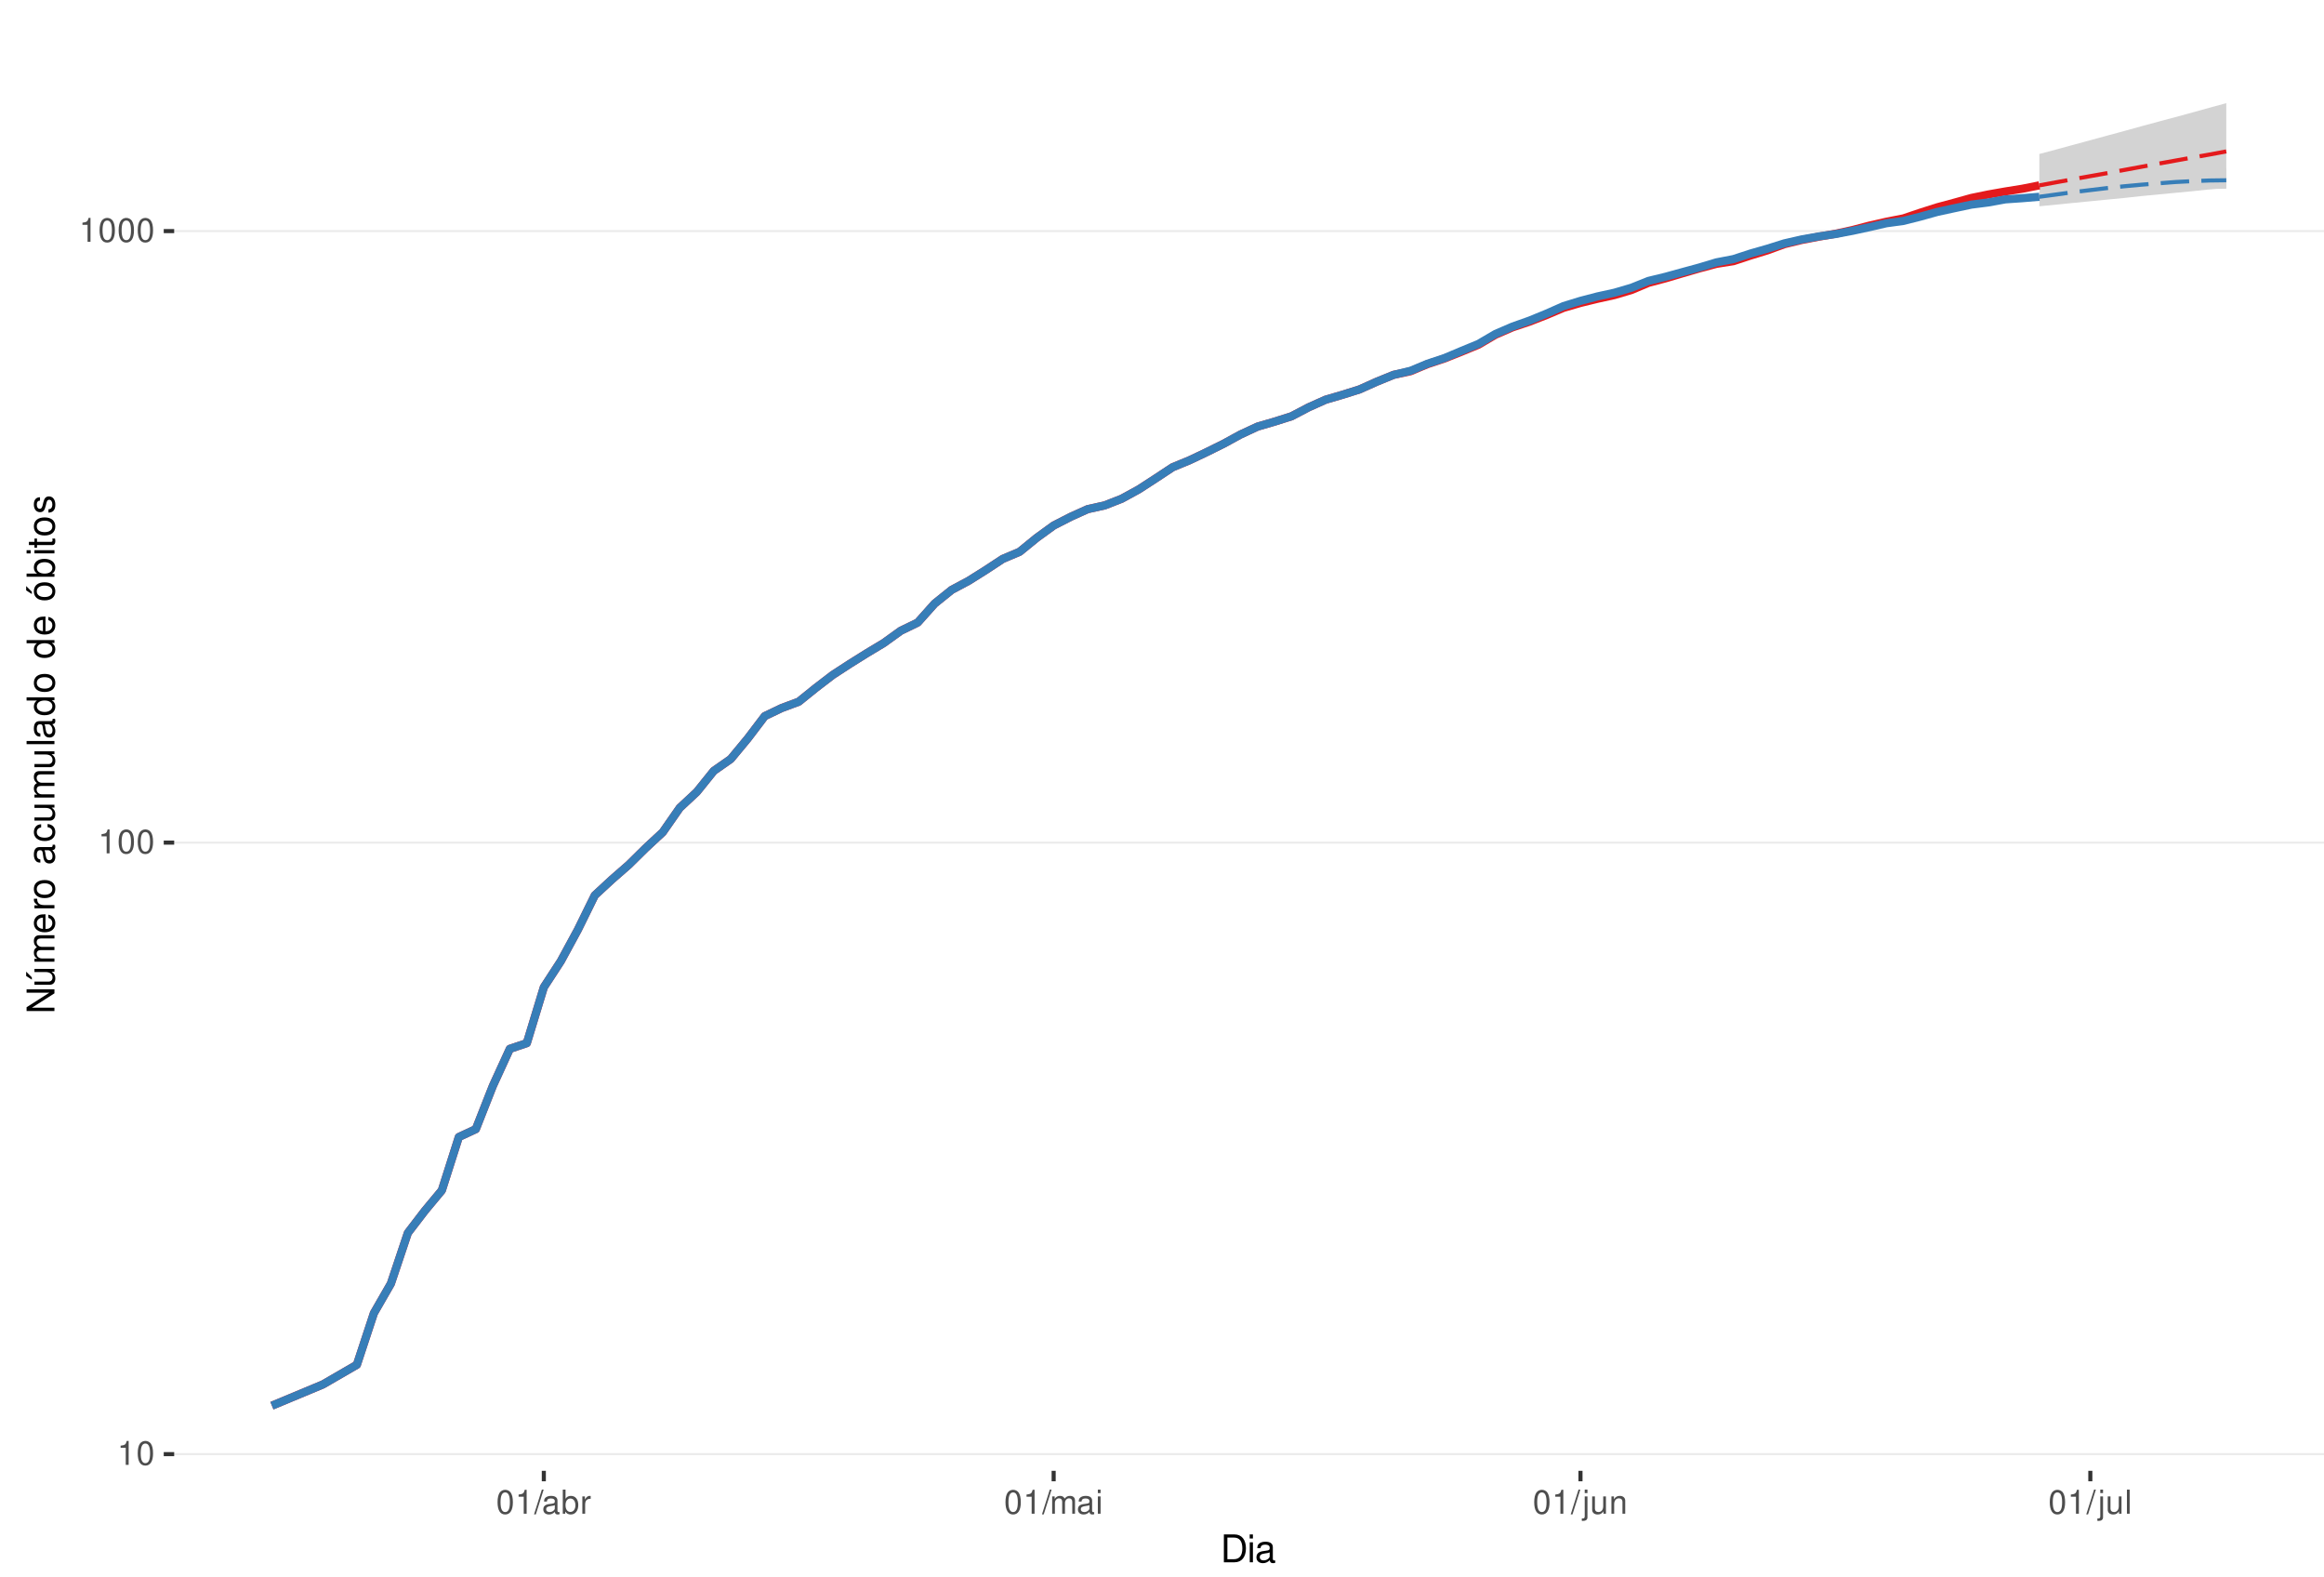
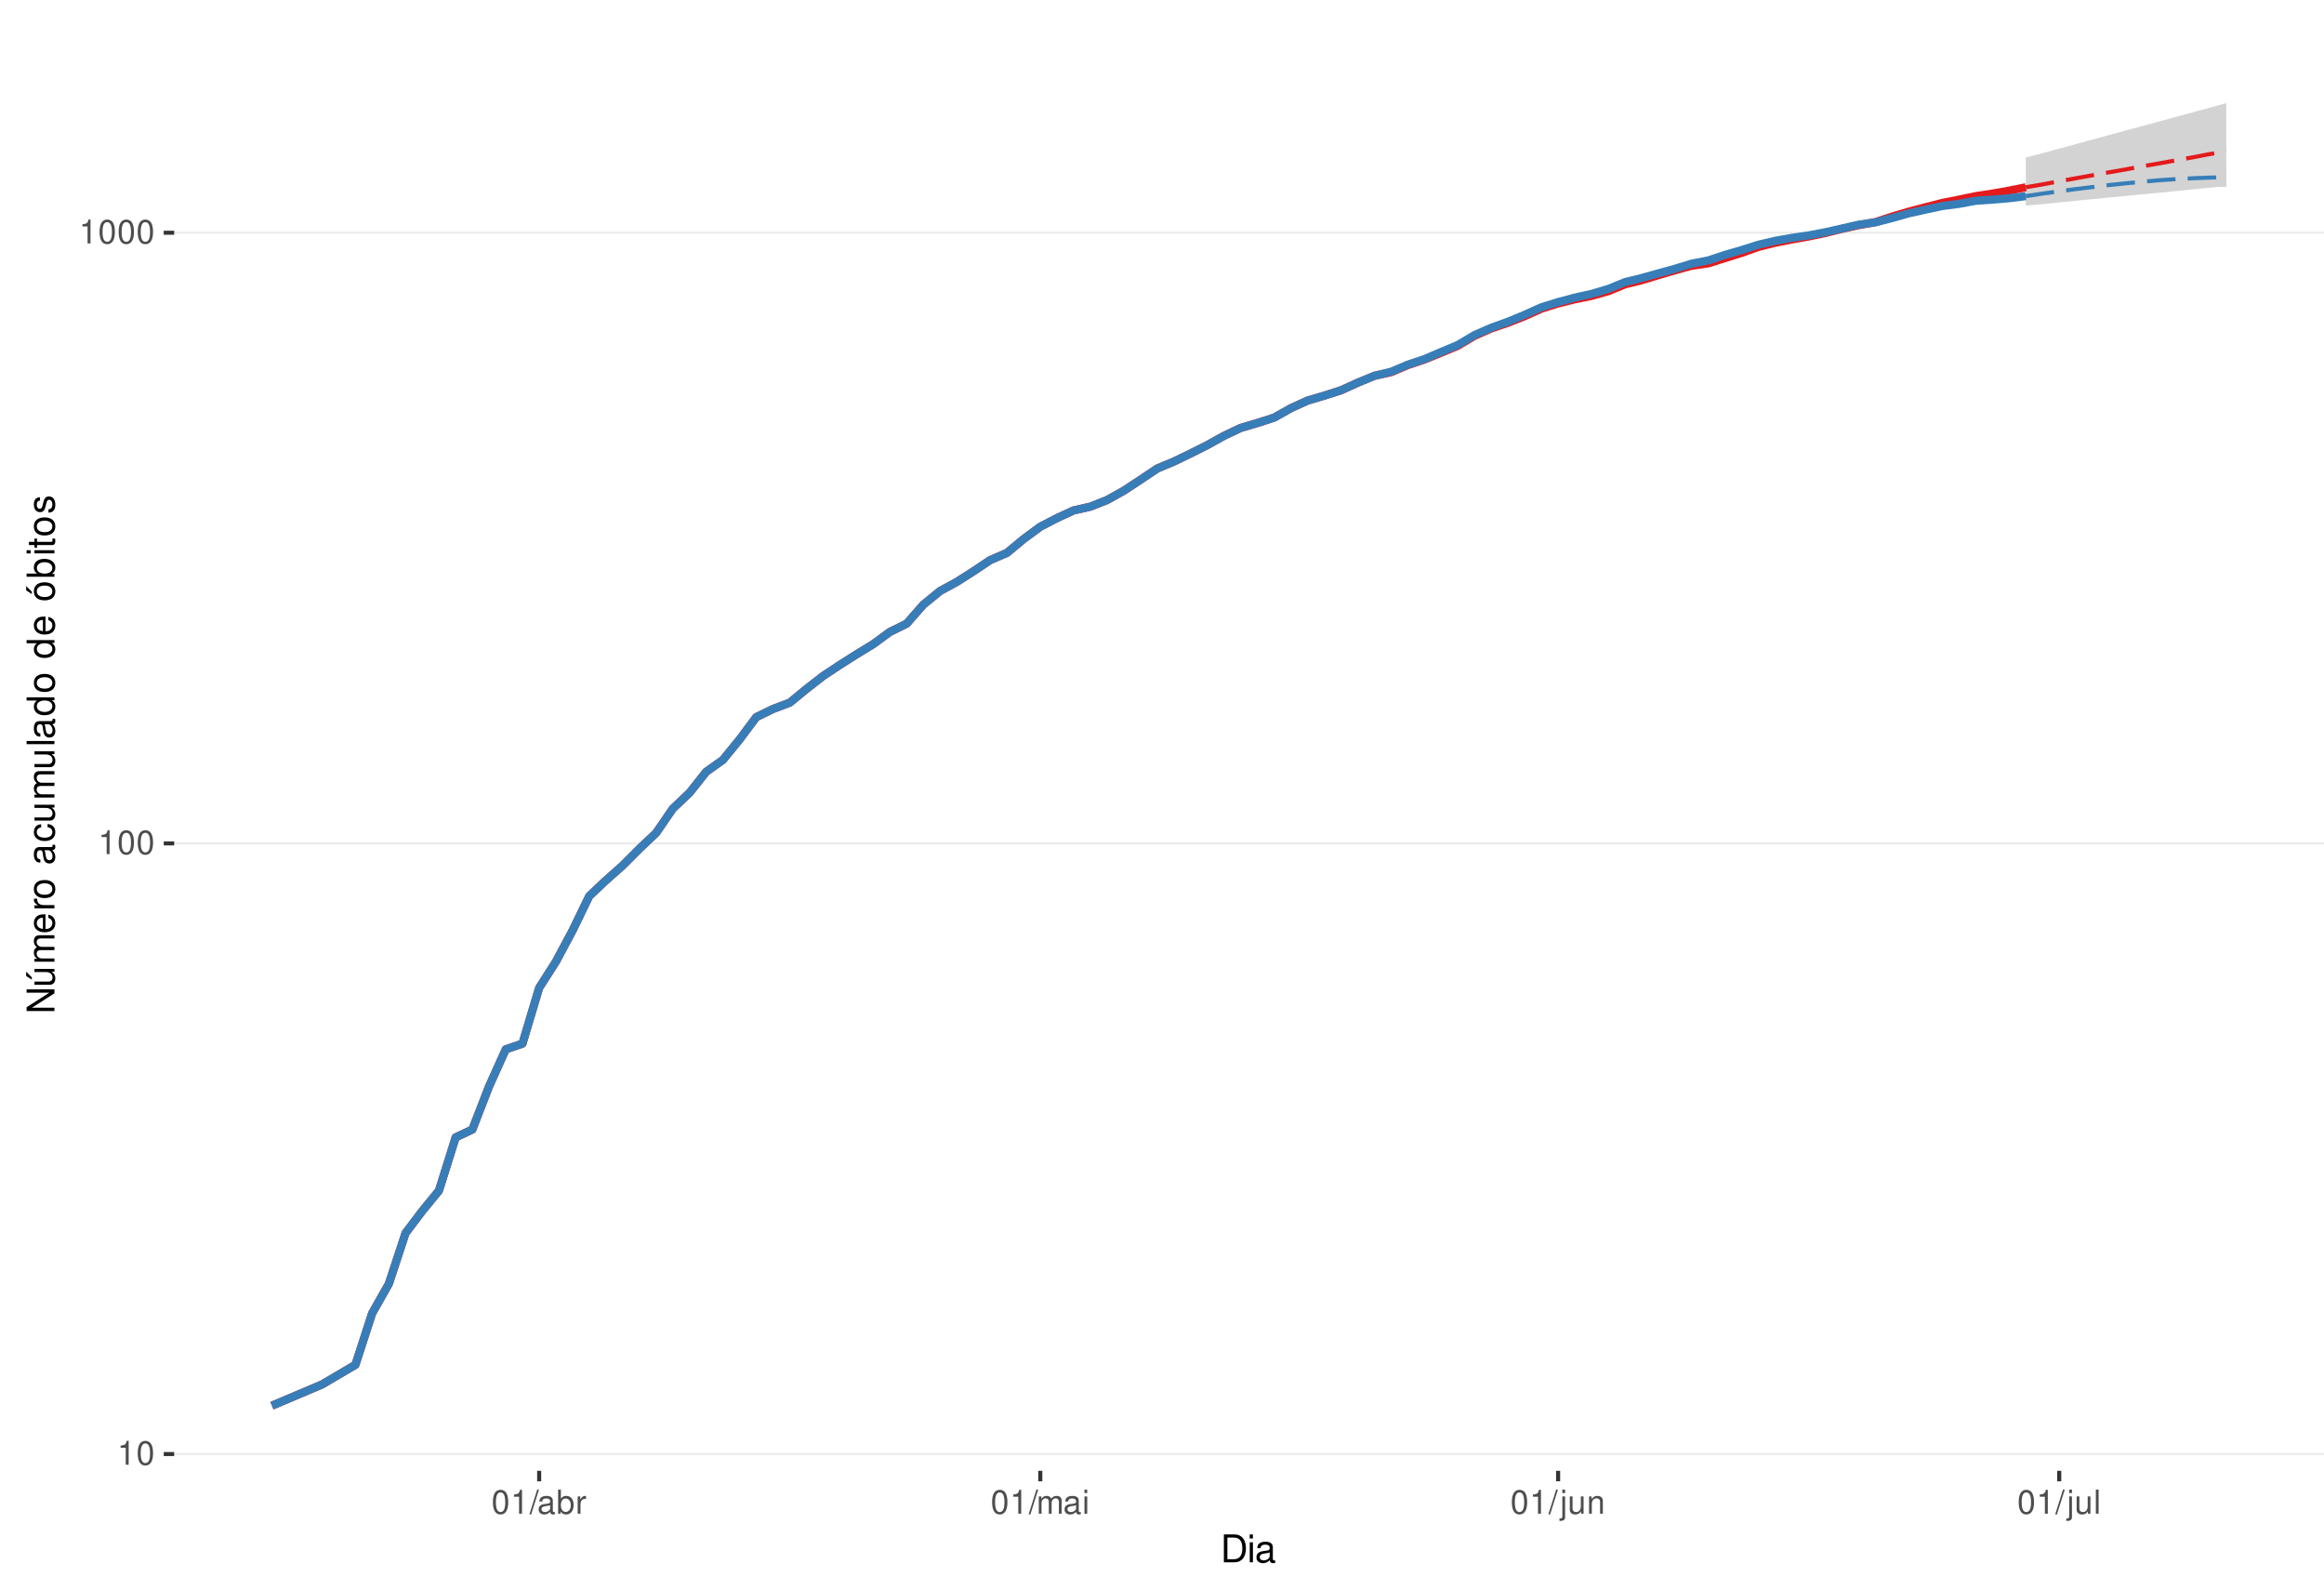
<svg xmlns="http://www.w3.org/2000/svg" xmlns:xlink="http://www.w3.org/1999/xlink" width="609pt" height="413pt" viewBox="0 0 609 413" version="1.1">
  <defs>
    <g>
      <symbol overflow="visible" id="glyph0-0">
        <path style="stroke:none;" d="" />
      </symbol>
      <symbol overflow="visible" id="glyph0-1">
        <path style="stroke:none;" d="M 2.234 -4.453 L 2.234 0 L 3 0 L 3 -6.266 L 2.5 -6.266 C 2.234 -5.297 2.062 -5.172 0.891 -5.016 L 0.891 -4.453 Z M 2.234 -4.453 " />
      </symbol>
      <symbol overflow="visible" id="glyph0-2">
        <path style="stroke:none;" d="M 2.375 -6.266 C 1.812 -6.266 1.297 -6 0.969 -5.578 C 0.578 -5.016 0.375 -4.188 0.375 -3.031 C 0.375 -0.922 1.062 0.203 2.375 0.203 C 3.672 0.203 4.391 -0.922 4.391 -2.984 C 4.391 -4.188 4.203 -5 3.797 -5.578 C 3.469 -6 2.953 -6.266 2.375 -6.266 Z M 2.375 -5.578 C 3.203 -5.578 3.609 -4.75 3.609 -3.047 C 3.609 -1.266 3.219 -0.438 2.359 -0.438 C 1.562 -0.438 1.156 -1.297 1.156 -3.016 C 1.156 -4.75 1.562 -5.578 2.375 -5.578 Z M 2.375 -5.578 " />
      </symbol>
      <symbol overflow="visible" id="glyph0-3">
        <path style="stroke:none;" d="M 1.984 -6.312 L -0.062 0.172 L 0.406 0.172 L 2.453 -6.312 Z M 1.984 -6.312 " />
      </symbol>
      <symbol overflow="visible" id="glyph0-4">
        <path style="stroke:none;" d="M 4.625 -0.422 C 4.547 -0.406 4.516 -0.406 4.469 -0.406 C 4.219 -0.406 4.078 -0.531 4.078 -0.766 L 4.078 -3.422 C 4.078 -4.234 3.5 -4.672 2.375 -4.672 C 1.719 -4.672 1.188 -4.469 0.875 -4.141 C 0.672 -3.906 0.578 -3.641 0.562 -3.188 L 1.297 -3.188 C 1.344 -3.75 1.672 -4 2.359 -4 C 3.016 -4 3.375 -3.75 3.375 -3.328 L 3.375 -3.141 C 3.359 -2.828 3.203 -2.703 2.609 -2.625 C 1.594 -2.5 1.438 -2.469 1.156 -2.359 C 0.625 -2.125 0.359 -1.734 0.359 -1.141 C 0.359 -0.312 0.938 0.203 1.859 0.203 C 2.422 0.203 2.875 0 3.391 -0.469 C 3.438 0 3.672 0.203 4.141 0.203 C 4.297 0.203 4.391 0.188 4.625 0.125 Z M 3.375 -1.422 C 3.375 -1.188 3.297 -1.031 3.078 -0.844 C 2.781 -0.578 2.438 -0.438 2.016 -0.438 C 1.453 -0.438 1.109 -0.703 1.109 -1.156 C 1.109 -1.641 1.422 -1.875 2.203 -1.984 C 2.984 -2.094 3.125 -2.125 3.375 -2.234 Z M 3.375 -1.422 " />
      </symbol>
      <symbol overflow="visible" id="glyph0-5">
        <path style="stroke:none;" d="M 0.469 -6.312 L 0.469 0 L 1.109 0 L 1.109 -0.578 C 1.469 -0.047 1.922 0.203 2.547 0.203 C 3.75 0.203 4.531 -0.781 4.531 -2.281 C 4.531 -3.75 3.797 -4.672 2.594 -4.672 C 1.969 -4.672 1.531 -4.438 1.188 -3.922 L 1.188 -6.312 Z M 2.453 -3.984 C 3.25 -3.984 3.781 -3.297 3.781 -2.203 C 3.781 -1.172 3.234 -0.469 2.453 -0.469 C 1.672 -0.469 1.188 -1.172 1.188 -2.234 C 1.188 -3.297 1.672 -3.984 2.453 -3.984 Z M 2.453 -3.984 " />
      </symbol>
      <symbol overflow="visible" id="glyph0-6">
        <path style="stroke:none;" d="M 0.594 -4.531 L 0.594 0 L 1.328 0 L 1.328 -2.359 C 1.328 -3.438 1.781 -3.938 2.781 -3.906 L 2.781 -4.641 C 2.656 -4.656 2.594 -4.672 2.5 -4.672 C 2.031 -4.672 1.672 -4.391 1.266 -3.719 L 1.266 -4.531 Z M 0.594 -4.531 " />
      </symbol>
      <symbol overflow="visible" id="glyph0-7">
        <path style="stroke:none;" d="M 0.609 -4.531 L 0.609 0 L 1.328 0 L 1.328 -2.844 C 1.328 -3.5 1.812 -4.031 2.391 -4.031 C 2.938 -4.031 3.234 -3.703 3.234 -3.125 L 3.234 0 L 3.969 0 L 3.969 -2.844 C 3.969 -3.5 4.438 -4.031 5.031 -4.031 C 5.562 -4.031 5.875 -3.703 5.875 -3.125 L 5.875 0 L 6.594 0 L 6.594 -3.406 C 6.594 -4.219 6.125 -4.672 5.281 -4.672 C 4.672 -4.672 4.312 -4.484 3.891 -3.969 C 3.625 -4.453 3.25 -4.672 2.672 -4.672 C 2.062 -4.672 1.656 -4.438 1.266 -3.891 L 1.266 -4.531 Z M 0.609 -4.531 " />
      </symbol>
      <symbol overflow="visible" id="glyph0-8">
        <path style="stroke:none;" d="M 1.297 -4.531 L 0.578 -4.531 L 0.578 0 L 1.297 0 Z M 1.297 -6.312 L 0.578 -6.312 L 0.578 -5.406 L 1.297 -5.406 Z M 1.297 -6.312 " />
      </symbol>
      <symbol overflow="visible" id="glyph0-9">
        <path style="stroke:none;" d="M 0.609 -4.531 L 0.609 0.656 C 0.609 1.109 0.469 1.25 0.016 1.25 C -0.031 1.25 -0.062 1.25 -0.156 1.25 L -0.156 1.859 C -0.062 1.875 -0.031 1.891 0.094 1.891 C 0.906 1.891 1.328 1.562 1.328 0.938 L 1.328 -4.531 Z M 1.328 -6.312 L 0.609 -6.312 L 0.609 -5.406 L 1.328 -5.406 Z M 1.328 -6.312 " />
      </symbol>
      <symbol overflow="visible" id="glyph0-10">
        <path style="stroke:none;" d="M 4.172 0 L 4.172 -4.531 L 3.453 -4.531 L 3.453 -1.969 C 3.453 -1.031 2.969 -0.438 2.219 -0.438 C 1.641 -0.438 1.281 -0.781 1.281 -1.328 L 1.281 -4.531 L 0.562 -4.531 L 0.562 -1.031 C 0.562 -0.281 1.125 0.203 2.016 0.203 C 2.672 0.203 3.094 -0.031 3.516 -0.625 L 3.516 0 Z M 4.172 0 " />
      </symbol>
      <symbol overflow="visible" id="glyph0-11">
        <path style="stroke:none;" d="M 0.609 -4.531 L 0.609 0 L 1.328 0 L 1.328 -2.5 C 1.328 -3.422 1.812 -4.031 2.562 -4.031 C 3.141 -4.031 3.5 -3.688 3.5 -3.141 L 3.5 0 L 4.219 0 L 4.219 -3.422 C 4.219 -4.188 3.656 -4.672 2.781 -4.672 C 2.109 -4.672 1.672 -4.406 1.266 -3.781 L 1.266 -4.531 Z M 0.609 -4.531 " />
      </symbol>
      <symbol overflow="visible" id="glyph0-12">
        <path style="stroke:none;" d="M 1.312 -6.312 L 0.594 -6.312 L 0.594 0 L 1.312 0 Z M 1.312 -6.312 " />
      </symbol>
      <symbol overflow="visible" id="glyph1-0">
        <path style="stroke:none;" d="" />
      </symbol>
      <symbol overflow="visible" id="glyph1-1">
        <path style="stroke:none;" d="M 0.891 0 L 3.703 0 C 5.547 0 6.672 -1.375 6.672 -3.656 C 6.672 -5.906 5.547 -7.297 3.703 -7.297 L 0.891 -7.297 Z M 1.812 -0.812 L 1.812 -6.469 L 3.547 -6.469 C 4.984 -6.469 5.734 -5.5 5.734 -3.641 C 5.734 -1.797 4.984 -0.812 3.547 -0.812 Z M 1.812 -0.812 " />
      </symbol>
      <symbol overflow="visible" id="glyph1-2">
        <path style="stroke:none;" d="M 1.5 -5.234 L 0.672 -5.234 L 0.672 0 L 1.5 0 Z M 1.5 -7.297 L 0.656 -7.297 L 0.656 -6.234 L 1.5 -6.234 Z M 1.5 -7.297 " />
      </symbol>
      <symbol overflow="visible" id="glyph1-3">
        <path style="stroke:none;" d="M 5.344 -0.484 C 5.266 -0.469 5.219 -0.469 5.172 -0.469 C 4.875 -0.469 4.719 -0.625 4.719 -0.875 L 4.719 -3.953 C 4.719 -4.891 4.047 -5.391 2.75 -5.391 C 1.984 -5.391 1.375 -5.172 1.016 -4.781 C 0.766 -4.516 0.672 -4.203 0.656 -3.688 L 1.484 -3.688 C 1.562 -4.328 1.938 -4.625 2.719 -4.625 C 3.484 -4.625 3.891 -4.344 3.891 -3.844 L 3.891 -3.625 C 3.875 -3.266 3.703 -3.125 3.016 -3.047 C 1.844 -2.891 1.656 -2.844 1.344 -2.719 C 0.734 -2.453 0.422 -2 0.422 -1.312 C 0.422 -0.375 1.078 0.234 2.141 0.234 C 2.797 0.234 3.328 0 3.922 -0.547 C 3.984 0 4.234 0.234 4.781 0.234 C 4.953 0.234 5.062 0.203 5.344 0.141 Z M 3.891 -1.656 C 3.891 -1.375 3.812 -1.203 3.562 -0.969 C 3.219 -0.656 2.812 -0.5 2.312 -0.5 C 1.672 -0.5 1.297 -0.812 1.297 -1.344 C 1.297 -1.891 1.656 -2.172 2.547 -2.297 C 3.438 -2.422 3.609 -2.453 3.891 -2.594 Z M 3.891 -1.656 " />
      </symbol>
      <symbol overflow="visible" id="glyph2-0">
        <path style="stroke:none;" d="" />
      </symbol>
      <symbol overflow="visible" id="glyph2-1">
        <path style="stroke:none;" d="M -7.297 -6.453 L -7.297 -5.578 L -1.328 -5.578 L -7.297 -1.766 L -7.297 -0.766 L 0 -0.766 L 0 -1.641 L -5.906 -1.641 L 0 -5.406 L 0 -6.453 Z M -7.297 -6.453 " />
      </symbol>
      <symbol overflow="visible" id="glyph2-2">
        <path style="stroke:none;" d="M 0 -4.812 L -5.234 -4.812 L -5.234 -3.984 L -2.266 -3.984 C -1.203 -3.984 -0.5 -3.438 -0.5 -2.562 C -0.5 -1.906 -0.906 -1.484 -1.531 -1.484 L -5.234 -1.484 L -5.234 -0.656 L -1.203 -0.656 C -0.328 -0.656 0.234 -1.297 0.234 -2.312 C 0.234 -3.094 -0.047 -3.578 -0.734 -4.062 L 0 -4.062 Z M -7.406 -2.953 L -5.922 -2 L -5.922 -2.594 L -7.406 -4.094 Z M -7.406 -2.953 " />
      </symbol>
      <symbol overflow="visible" id="glyph2-3">
        <path style="stroke:none;" d="M -5.234 -0.703 L 0 -0.703 L 0 -1.547 L -3.297 -1.547 C -4.047 -1.547 -4.656 -2.094 -4.656 -2.766 C -4.656 -3.391 -4.281 -3.734 -3.609 -3.734 L 0 -3.734 L 0 -4.578 L -3.297 -4.578 C -4.047 -4.578 -4.656 -5.125 -4.656 -5.812 C -4.656 -6.422 -4.266 -6.781 -3.609 -6.781 L 0 -6.781 L 0 -7.625 L -3.938 -7.625 C -4.875 -7.625 -5.391 -7.078 -5.391 -6.094 C -5.391 -5.406 -5.188 -4.984 -4.594 -4.484 C -5.156 -4.188 -5.391 -3.766 -5.391 -3.078 C -5.391 -2.375 -5.125 -1.906 -4.5 -1.469 L -5.234 -1.469 Z M -5.234 -0.703 " />
      </symbol>
      <symbol overflow="visible" id="glyph2-4">
        <path style="stroke:none;" d="M -2.344 -5.125 C -3.141 -5.125 -3.625 -5.062 -4.016 -4.922 C -4.875 -4.578 -5.391 -3.781 -5.391 -2.797 C -5.391 -1.344 -4.281 -0.406 -2.547 -0.406 C -0.812 -0.406 0.234 -1.297 0.234 -2.781 C 0.234 -3.984 -0.453 -4.812 -1.594 -5.016 L -1.594 -4.188 C -0.906 -3.953 -0.547 -3.484 -0.547 -2.812 C -0.547 -2.281 -0.781 -1.828 -1.219 -1.547 C -1.516 -1.344 -1.812 -1.281 -2.344 -1.266 Z M -3.016 -1.297 C -3.984 -1.359 -4.625 -1.953 -4.625 -2.797 C -4.625 -3.641 -3.953 -4.234 -3.016 -4.234 Z M -3.016 -1.297 " />
      </symbol>
      <symbol overflow="visible" id="glyph2-5">
        <path style="stroke:none;" d="M -5.234 -0.688 L 0 -0.688 L 0 -1.531 L -2.719 -1.531 C -3.984 -1.547 -4.547 -2.062 -4.516 -3.203 L -5.359 -3.203 C -5.375 -3.062 -5.391 -2.984 -5.391 -2.891 C -5.391 -2.344 -5.062 -1.938 -4.297 -1.453 L -5.234 -1.453 Z M -5.234 -0.688 " />
      </symbol>
      <symbol overflow="visible" id="glyph2-6">
        <path style="stroke:none;" d="M -5.391 -2.719 C -5.391 -1.234 -4.344 -0.359 -2.578 -0.359 C -0.812 -0.359 0.234 -1.234 0.234 -2.734 C 0.234 -4.203 -0.812 -5.094 -2.547 -5.094 C -4.359 -5.094 -5.391 -4.234 -5.391 -2.719 Z M -4.625 -2.734 C -4.625 -3.672 -3.844 -4.234 -2.547 -4.234 C -1.312 -4.234 -0.547 -3.656 -0.547 -2.734 C -0.547 -1.797 -1.312 -1.234 -2.578 -1.234 C -3.844 -1.234 -4.625 -1.797 -4.625 -2.734 Z M -4.625 -2.734 " />
      </symbol>
      <symbol overflow="visible" id="glyph2-7">
        <path style="stroke:none;" d="" />
      </symbol>
      <symbol overflow="visible" id="glyph2-8">
        <path style="stroke:none;" d="M -0.484 -5.344 C -0.469 -5.266 -0.469 -5.219 -0.469 -5.172 C -0.469 -4.875 -0.625 -4.719 -0.875 -4.719 L -3.953 -4.719 C -4.891 -4.719 -5.391 -4.047 -5.391 -2.75 C -5.391 -1.984 -5.172 -1.375 -4.781 -1.016 C -4.516 -0.766 -4.203 -0.672 -3.688 -0.656 L -3.688 -1.484 C -4.328 -1.562 -4.625 -1.938 -4.625 -2.719 C -4.625 -3.484 -4.344 -3.891 -3.844 -3.891 L -3.625 -3.891 C -3.266 -3.875 -3.125 -3.703 -3.047 -3.016 C -2.891 -1.844 -2.844 -1.656 -2.719 -1.344 C -2.453 -0.734 -2 -0.422 -1.312 -0.422 C -0.375 -0.422 0.234 -1.078 0.234 -2.141 C 0.234 -2.797 0 -3.328 -0.547 -3.922 C 0 -3.984 0.234 -4.234 0.234 -4.781 C 0.234 -4.953 0.203 -5.062 0.141 -5.344 Z M -1.656 -3.891 C -1.375 -3.891 -1.203 -3.812 -0.969 -3.562 C -0.656 -3.219 -0.5 -2.812 -0.5 -2.312 C -0.5 -1.672 -0.812 -1.297 -1.344 -1.297 C -1.891 -1.297 -2.172 -1.656 -2.297 -2.547 C -2.422 -3.438 -2.453 -3.609 -2.594 -3.891 Z M -1.656 -3.891 " />
      </symbol>
      <symbol overflow="visible" id="glyph2-9">
        <path style="stroke:none;" d="M -3.484 -4.703 C -3.984 -4.672 -4.312 -4.562 -4.609 -4.359 C -5.094 -4 -5.391 -3.375 -5.391 -2.641 C -5.391 -1.219 -4.266 -0.312 -2.531 -0.312 C -0.844 -0.312 0.234 -1.203 0.234 -2.625 C 0.234 -3.875 -0.516 -4.672 -1.797 -4.766 L -1.797 -3.938 C -0.953 -3.797 -0.547 -3.359 -0.547 -2.656 C -0.547 -1.734 -1.297 -1.188 -2.531 -1.188 C -3.844 -1.188 -4.625 -1.719 -4.625 -2.625 C -4.625 -3.328 -4.203 -3.766 -3.484 -3.875 Z M -3.484 -4.703 " />
      </symbol>
      <symbol overflow="visible" id="glyph2-10">
        <path style="stroke:none;" d="M 0 -4.812 L -5.234 -4.812 L -5.234 -3.984 L -2.266 -3.984 C -1.203 -3.984 -0.5 -3.438 -0.5 -2.562 C -0.5 -1.906 -0.906 -1.484 -1.531 -1.484 L -5.234 -1.484 L -5.234 -0.656 L -1.203 -0.656 C -0.328 -0.656 0.234 -1.297 0.234 -2.312 C 0.234 -3.094 -0.047 -3.578 -0.734 -4.062 L 0 -4.062 Z M 0 -4.812 " />
      </symbol>
      <symbol overflow="visible" id="glyph2-11">
        <path style="stroke:none;" d="M -7.297 -1.516 L -7.297 -0.688 L 0 -0.688 L 0 -1.516 Z M -7.297 -1.516 " />
      </symbol>
      <symbol overflow="visible" id="glyph2-12">
        <path style="stroke:none;" d="M -7.297 -4.953 L -7.297 -4.125 L -4.578 -4.125 C -5.109 -3.766 -5.391 -3.203 -5.391 -2.516 C -5.391 -1.156 -4.297 -0.266 -2.625 -0.266 C -0.859 -0.266 0.234 -1.125 0.234 -2.547 C 0.234 -3.266 -0.047 -3.766 -0.688 -4.203 L 0 -4.203 L 0 -4.953 Z M -4.609 -2.656 C -4.609 -3.547 -3.812 -4.125 -2.562 -4.125 C -1.344 -4.125 -0.547 -3.547 -0.547 -2.656 C -0.547 -1.734 -1.359 -1.125 -2.578 -1.125 C -3.797 -1.125 -4.609 -1.734 -4.609 -2.656 Z M -4.609 -2.656 " />
      </symbol>
      <symbol overflow="visible" id="glyph2-13">
        <path style="stroke:none;" d="M -5.391 -2.719 C -5.391 -1.234 -4.344 -0.359 -2.578 -0.359 C -0.812 -0.359 0.234 -1.234 0.234 -2.734 C 0.234 -4.203 -0.812 -5.094 -2.547 -5.094 C -4.359 -5.094 -5.391 -4.234 -5.391 -2.719 Z M -4.625 -2.734 C -4.625 -3.672 -3.844 -4.234 -2.547 -4.234 C -1.312 -4.234 -0.547 -3.656 -0.547 -2.734 C -0.547 -1.797 -1.312 -1.234 -2.578 -1.234 C -3.844 -1.234 -4.625 -1.797 -4.625 -2.734 Z M -7.406 -2.984 L -5.922 -2.016 L -5.922 -2.625 L -7.406 -4.109 Z M -7.406 -2.984 " />
      </symbol>
      <symbol overflow="visible" id="glyph2-14">
        <path style="stroke:none;" d="M -7.297 -0.547 L 0 -0.547 L 0 -1.297 L -0.672 -1.297 C -0.062 -1.688 0.234 -2.219 0.234 -2.953 C 0.234 -4.328 -0.906 -5.234 -2.641 -5.234 C -4.344 -5.234 -5.391 -4.375 -5.391 -2.984 C -5.391 -2.266 -5.125 -1.766 -4.531 -1.375 L -7.297 -1.375 Z M -4.609 -2.828 C -4.609 -3.766 -3.797 -4.359 -2.547 -4.359 C -1.359 -4.359 -0.547 -3.734 -0.547 -2.828 C -0.547 -1.938 -1.344 -1.375 -2.578 -1.375 C -3.812 -1.375 -4.609 -1.938 -4.609 -2.828 Z M -4.609 -2.828 " />
      </symbol>
      <symbol overflow="visible" id="glyph2-15">
        <path style="stroke:none;" d="M -5.234 -1.5 L -5.234 -0.672 L 0 -0.672 L 0 -1.5 Z M -7.297 -1.5 L -7.297 -0.656 L -6.234 -0.656 L -6.234 -1.5 Z M -7.297 -1.5 " />
      </symbol>
      <symbol overflow="visible" id="glyph2-16">
        <path style="stroke:none;" d="M -5.234 -2.547 L -5.234 -1.688 L -6.688 -1.688 L -6.688 -0.844 L -5.234 -0.844 L -5.234 -0.141 L -4.562 -0.141 L -4.562 -0.844 L -0.594 -0.844 C -0.062 -0.844 0.234 -1.203 0.234 -1.859 C 0.234 -2.078 0.203 -2.266 0.156 -2.547 L -0.547 -2.547 C -0.516 -2.422 -0.5 -2.312 -0.5 -2.141 C -0.5 -1.781 -0.594 -1.688 -0.969 -1.688 L -4.562 -1.688 L -4.562 -2.547 Z M -5.234 -2.547 " />
      </symbol>
      <symbol overflow="visible" id="glyph2-17">
        <path style="stroke:none;" d="M -3.781 -4.375 C -4.812 -4.375 -5.391 -3.688 -5.391 -2.484 C -5.391 -1.266 -4.766 -0.469 -3.797 -0.469 C -2.969 -0.469 -2.578 -0.891 -2.281 -2.125 L -2.094 -2.906 C -1.953 -3.484 -1.734 -3.719 -1.375 -3.719 C -0.875 -3.719 -0.547 -3.234 -0.547 -2.5 C -0.547 -2.047 -0.672 -1.672 -0.891 -1.453 C -1.047 -1.328 -1.188 -1.266 -1.562 -1.219 L -1.562 -0.344 C -0.344 -0.375 0.234 -1.062 0.234 -2.438 C 0.234 -3.75 -0.422 -4.594 -1.438 -4.594 C -2.203 -4.594 -2.641 -4.156 -2.891 -3.109 L -3.078 -2.312 C -3.234 -1.625 -3.453 -1.344 -3.828 -1.344 C -4.312 -1.344 -4.625 -1.766 -4.625 -2.453 C -4.625 -3.125 -4.328 -3.484 -3.781 -3.5 Z M -3.781 -4.375 " />
      </symbol>
    </g>
    <clipPath id="clip1">
      <path d="M 45.645 9.961 L 609 9.961 L 609 385.328 L 45.645 385.328 Z M 45.645 9.961 " />
    </clipPath>
    <clipPath id="clip2">
      <path d="M 45.645 380 L 609 380 L 609 382 L 45.645 382 Z M 45.645 380 " />
    </clipPath>
    <clipPath id="clip3">
      <path d="M 45.645 220 L 609 220 L 609 222 L 45.645 222 Z M 45.645 220 " />
    </clipPath>
    <clipPath id="clip4">
-       <path d="M 45.645 60 L 609 60 L 609 61 L 45.645 61 Z M 45.645 60 " />
+       <path d="M 45.645 60 L 609 60 L 609 62 L 45.645 62 Z M 45.645 60 " />
    </clipPath>
  </defs>
  <g id="surface318">
    <rect x="0" y="0" width="609" height="413" style="fill:rgb(100%,100%,100%);fill-opacity:1;stroke:none;" />
    <rect x="0" y="0" width="609" height="413" style="fill:rgb(100%,100%,100%);fill-opacity:1;stroke:none;" />
    <path style="fill:none;stroke-width:1.067;stroke-linecap:round;stroke-linejoin:round;stroke:rgb(100%,100%,100%);stroke-opacity:1;stroke-miterlimit:10;" d="M 0 413 L 609 413 L 609 0 L 0 0 Z M 0 413 " />
    <g clip-path="url(#clip1)" clip-rule="nonzero">
      <path style=" stroke:none;fill-rule:nonzero;fill:rgb(100%,100%,100%);fill-opacity:1;" d="M 45.645 385.328 L 609 385.328 L 609 9.961 L 45.645 9.961 Z M 45.645 385.328 " />
    </g>
    <g clip-path="url(#clip2)" clip-rule="nonzero">
-       <path style="fill:none;stroke-width:0.533;stroke-linecap:butt;stroke-linejoin:round;stroke:rgb(92.157%,92.157%,92.157%);stroke-opacity:1;stroke-miterlimit:10;" d="M 45.645 380.953 L 609 380.953 " />
+       <path style="fill:none;stroke-width:0.533;stroke-linecap:butt;stroke-linejoin:round;stroke:rgb(92.157%,92.157%,92.157%);stroke-opacity:1;stroke-miterlimit:10;" d="M 45.645 380.934 L 609 380.934 " />
    </g>
    <g clip-path="url(#clip3)" clip-rule="nonzero">
-       <path style="fill:none;stroke-width:0.533;stroke-linecap:butt;stroke-linejoin:round;stroke:rgb(92.157%,92.157%,92.157%);stroke-opacity:1;stroke-miterlimit:10;" d="M 45.645 220.75 L 609 220.75 " />
+       <path style="fill:none;stroke-width:0.533;stroke-linecap:butt;stroke-linejoin:round;stroke:rgb(92.157%,92.157%,92.157%);stroke-opacity:1;stroke-miterlimit:10;" d="M 45.645 220.953 L 609 220.953 " />
    </g>
    <g clip-path="url(#clip4)" clip-rule="nonzero">
-       <path style="fill:none;stroke-width:0.533;stroke-linecap:butt;stroke-linejoin:round;stroke:rgb(92.157%,92.157%,92.157%);stroke-opacity:1;stroke-miterlimit:10;" d="M 45.645 60.547 L 609 60.547 " />
-     </g>
-     <path style=" stroke:none;fill-rule:nonzero;fill:rgb(82.745%,82.745%,82.745%);fill-opacity:1;" d="M 534.406 40.34 L 538.859 39.152 L 543.312 37.938 L 547.766 36.738 L 552.219 35.516 L 556.672 34.312 L 561.125 33.082 L 565.578 31.875 L 570.031 30.688 L 574.484 29.473 L 578.941 28.238 L 583.395 27.023 L 583.395 49.207 L 578.941 49.625 L 574.484 50.102 L 570.031 50.52 L 561.125 51.371 L 556.672 51.859 L 552.219 52.289 L 547.766 52.723 L 543.312 53.16 L 534.406 54.043 Z M 534.406 40.34 " />
-     <path style=" stroke:none;fill-rule:nonzero;fill:rgb(82.745%,82.745%,82.745%);fill-opacity:1;" d="M 534.406 51.551 L 538.859 50.461 L 543.312 49.445 L 547.766 48.504 L 552.219 47.629 L 556.672 46.77 L 561.125 46.031 L 565.578 45.41 L 570.031 44.91 L 574.484 44.469 L 578.941 44.191 L 583.395 44.027 L 583.395 49.445 L 578.941 49.504 L 574.484 49.562 L 570.031 49.684 L 565.578 49.863 L 561.125 49.98 L 556.672 50.219 L 543.312 50.945 L 538.859 51.246 Z M 534.406 51.551 " />
-     <path style="fill:none;stroke-width:2.134;stroke-linecap:butt;stroke-linejoin:round;stroke:rgb(89.412%,10.196%,10.98%);stroke-opacity:1;stroke-miterlimit:10;" d="M 71.254 368.266 L 84.613 362.699 L 93.52 357.543 L 97.973 344.035 L 102.426 336.293 L 106.879 323.004 L 111.332 317.199 L 115.785 311.848 L 120.238 297.883 L 124.691 295.809 L 129.145 284.5 L 133.602 274.777 L 138.055 273.281 L 142.508 258.648 L 146.961 251.801 L 151.414 243.605 L 155.867 234.555 L 160.32 230.438 L 164.773 226.551 L 169.227 222.156 L 173.68 218.02 L 178.133 211.633 L 182.586 207.488 L 187.039 201.961 L 191.492 198.848 L 195.949 193.473 L 200.402 187.613 L 204.855 185.488 L 209.309 183.832 L 213.762 180.242 L 218.215 176.828 L 222.668 173.93 L 227.121 171.145 L 231.574 168.469 L 236.027 165.262 L 240.48 163.102 L 244.934 158.121 L 249.387 154.539 L 253.84 152.16 L 258.293 149.363 L 262.75 146.434 L 267.203 144.547 L 271.656 140.918 L 276.109 137.684 L 280.562 135.402 L 285.016 133.391 L 289.469 132.406 L 293.922 130.668 L 298.375 128.234 L 302.828 125.348 L 307.281 122.41 L 311.734 120.574 L 316.188 118.461 L 320.641 116.258 L 325.098 113.82 L 329.551 111.758 L 334.004 110.461 L 338.457 109.051 L 342.91 106.715 L 347.363 104.719 L 351.816 103.418 L 356.27 102.016 L 360.723 100.023 L 365.176 98.207 L 369.629 97.258 L 374.082 95.395 L 378.535 93.918 L 382.988 92.145 L 387.445 90.305 L 391.898 87.688 L 396.352 85.762 L 400.805 84.277 L 405.258 82.539 L 409.711 80.656 L 414.164 79.367 L 418.617 78.281 L 423.07 77.301 L 427.523 75.984 L 431.977 74.102 L 436.43 72.926 L 440.883 71.609 L 445.336 70.316 L 449.789 69.125 L 454.246 68.422 L 458.699 66.957 L 463.152 65.598 L 467.605 63.969 L 472.059 62.883 L 476.512 62.023 L 480.965 61.246 L 485.418 60.27 L 489.871 59.102 L 494.324 58.086 L 498.777 57.219 L 503.23 55.711 L 507.684 54.297 L 512.137 53.098 L 516.594 51.859 L 521.047 50.945 L 525.5 50.16 L 529.953 49.445 L 534.406 48.562 " />
-     <path style="fill:none;stroke-width:1.067;stroke-linecap:butt;stroke-linejoin:round;stroke:rgb(89.412%,10.196%,10.98%);stroke-opacity:1;stroke-dasharray:7.469,3.201;stroke-miterlimit:10;" d="M 534.406 48.562 L 538.859 47.746 L 543.312 46.941 L 547.766 46.145 L 552.219 45.355 L 556.672 44.523 L 561.125 43.699 L 565.578 42.883 L 570.031 42.078 L 574.484 41.281 L 578.941 40.496 L 583.395 39.668 " />
-     <path style="fill:none;stroke-width:2.134;stroke-linecap:butt;stroke-linejoin:round;stroke:rgb(21.569%,49.412%,72.157%);stroke-opacity:1;stroke-miterlimit:10;" d="M 71.254 368.266 L 84.613 362.699 L 93.52 357.543 L 97.973 344.035 L 102.426 336.293 L 106.879 323.004 L 111.332 317.199 L 115.785 311.848 L 120.238 297.883 L 124.691 295.809 L 129.145 284.5 L 133.602 274.777 L 138.055 273.281 L 142.508 258.648 L 146.961 251.801 L 151.414 243.605 L 155.867 234.555 L 160.32 230.438 L 164.773 226.551 L 169.227 222.156 L 173.68 218.02 L 178.133 211.633 L 182.586 207.488 L 187.039 201.961 L 191.492 198.848 L 195.949 193.473 L 200.402 187.613 L 204.855 185.488 L 209.309 183.832 L 213.762 180.242 L 218.215 176.828 L 222.668 173.93 L 227.121 171.145 L 231.574 168.469 L 236.027 165.262 L 240.48 163.102 L 244.934 158.121 L 249.387 154.539 L 253.84 152.16 L 258.293 149.363 L 262.75 146.434 L 267.203 144.547 L 271.656 140.918 L 276.109 137.684 L 280.562 135.402 L 285.016 133.391 L 289.469 132.406 L 293.922 130.668 L 298.375 128.234 L 302.828 125.348 L 307.281 122.41 L 311.734 120.574 L 316.188 118.461 L 320.641 116.258 L 325.098 113.82 L 329.551 111.758 L 334.004 110.461 L 338.457 109.051 L 342.91 106.715 L 347.363 104.719 L 351.816 103.418 L 356.27 102.016 L 360.723 100.023 L 365.176 98.207 L 369.629 97.141 L 374.082 95.281 L 378.535 93.805 L 382.988 91.926 L 387.445 90.09 L 391.898 87.48 L 396.352 85.562 L 400.805 83.984 L 405.258 82.156 L 409.711 80.191 L 414.164 78.82 L 418.617 77.656 L 423.07 76.684 L 427.523 75.379 L 431.977 73.594 L 436.43 72.512 L 440.883 71.285 L 445.336 70.074 L 449.789 68.734 L 454.246 67.879 L 458.699 66.422 L 463.152 65.148 L 467.605 63.75 L 472.059 62.738 L 476.512 61.953 L 480.965 61.316 L 485.418 60.477 L 489.871 59.512 L 494.324 58.488 L 498.777 57.883 L 503.23 56.754 L 507.684 55.516 L 512.137 54.551 L 516.594 53.602 L 521.047 53.035 L 525.5 52.227 L 529.953 51.922 L 534.406 51.551 " />
-     <path style="fill:none;stroke-width:1.067;stroke-linecap:butt;stroke-linejoin:round;stroke:rgb(21.569%,49.412%,72.157%);stroke-opacity:1;stroke-dasharray:7.469,3.201;stroke-miterlimit:10;" d="M 534.406 51.551 L 543.312 50.34 L 547.766 49.801 L 552.219 49.266 L 556.672 48.797 L 561.125 48.387 L 565.578 48.035 L 570.031 47.688 L 574.484 47.457 L 578.941 47.285 L 583.395 47.227 " />
-     <g style="fill:rgb(30.196%,30.196%,30.196%);fill-opacity:1;">
-       <use xlink:href="#glyph0-1" x="30.715" y="383.759" />
-       <use xlink:href="#glyph0-2" x="35.715" y="383.759" />
-     </g>
-     <g style="fill:rgb(30.196%,30.196%,30.196%);fill-opacity:1;">
-       <use xlink:href="#glyph0-1" x="25.715" y="223.556" />
-       <use xlink:href="#glyph0-2" x="30.715" y="223.556" />
-       <use xlink:href="#glyph0-2" x="35.715" y="223.556" />
-     </g>
-     <g style="fill:rgb(30.196%,30.196%,30.196%);fill-opacity:1;">
-       <use xlink:href="#glyph0-1" x="20.715" y="63.353" />
-       <use xlink:href="#glyph0-2" x="25.715" y="63.353" />
-       <use xlink:href="#glyph0-2" x="30.715" y="63.353" />
-       <use xlink:href="#glyph0-2" x="35.715" y="63.353" />
-     </g>
-     <path style="fill:none;stroke-width:1.067;stroke-linecap:butt;stroke-linejoin:round;stroke:rgb(20%,20%,20%);stroke-opacity:1;stroke-miterlimit:10;" d="M 42.906 380.953 L 45.645 380.953 " />
-     <path style="fill:none;stroke-width:1.067;stroke-linecap:butt;stroke-linejoin:round;stroke:rgb(20%,20%,20%);stroke-opacity:1;stroke-miterlimit:10;" d="M 42.906 220.75 L 45.645 220.75 " />
-     <path style="fill:none;stroke-width:1.067;stroke-linecap:butt;stroke-linejoin:round;stroke:rgb(20%,20%,20%);stroke-opacity:1;stroke-miterlimit:10;" d="M 42.906 60.547 L 45.645 60.547 " />
-     <path style="fill:none;stroke-width:1.067;stroke-linecap:butt;stroke-linejoin:round;stroke:rgb(20%,20%,20%);stroke-opacity:1;stroke-miterlimit:10;" d="M 142.508 388.07 L 142.508 385.328 " />
-     <path style="fill:none;stroke-width:1.067;stroke-linecap:butt;stroke-linejoin:round;stroke:rgb(20%,20%,20%);stroke-opacity:1;stroke-miterlimit:10;" d="M 276.109 388.07 L 276.109 385.328 " />
-     <path style="fill:none;stroke-width:1.067;stroke-linecap:butt;stroke-linejoin:round;stroke:rgb(20%,20%,20%);stroke-opacity:1;stroke-miterlimit:10;" d="M 414.164 388.07 L 414.164 385.328 " />
-     <path style="fill:none;stroke-width:1.067;stroke-linecap:butt;stroke-linejoin:round;stroke:rgb(20%,20%,20%);stroke-opacity:1;stroke-miterlimit:10;" d="M 547.766 388.07 L 547.766 385.328 " />
-     <g style="fill:rgb(30.196%,30.196%,30.196%);fill-opacity:1;">
-       <use xlink:href="#glyph0-2" x="130.008" y="396.567" />
-       <use xlink:href="#glyph0-1" x="135.008" y="396.567" />
-       <use xlink:href="#glyph0-3" x="140.008" y="396.567" />
-       <use xlink:href="#glyph0-4" x="142.008" y="396.567" />
-       <use xlink:href="#glyph0-5" x="147.008" y="396.567" />
-       <use xlink:href="#glyph0-6" x="152.008" y="396.567" />
-     </g>
-     <g style="fill:rgb(30.196%,30.196%,30.196%);fill-opacity:1;">
-       <use xlink:href="#glyph0-2" x="263.109" y="396.567" />
-       <use xlink:href="#glyph0-1" x="268.109" y="396.567" />
-       <use xlink:href="#glyph0-3" x="273.109" y="396.567" />
-       <use xlink:href="#glyph0-7" x="275.109" y="396.567" />
-       <use xlink:href="#glyph0-4" x="282.109" y="396.567" />
-       <use xlink:href="#glyph0-8" x="287.109" y="396.567" />
-     </g>
-     <g style="fill:rgb(30.196%,30.196%,30.196%);fill-opacity:1;">
-       <use xlink:href="#glyph0-2" x="401.664" y="396.567" />
-       <use xlink:href="#glyph0-1" x="406.664" y="396.567" />
-       <use xlink:href="#glyph0-3" x="411.664" y="396.567" />
-       <use xlink:href="#glyph0-9" x="414.664" y="396.567" />
-       <use xlink:href="#glyph0-10" x="416.664" y="396.567" />
-       <use xlink:href="#glyph0-11" x="421.664" y="396.567" />
-     </g>
-     <g style="fill:rgb(30.196%,30.196%,30.196%);fill-opacity:1;">
-       <use xlink:href="#glyph0-2" x="536.766" y="396.567" />
-       <use xlink:href="#glyph0-1" x="541.766" y="396.567" />
-       <use xlink:href="#glyph0-3" x="546.766" y="396.567" />
-       <use xlink:href="#glyph0-9" x="549.766" y="396.567" />
-       <use xlink:href="#glyph0-10" x="551.766" y="396.567" />
-       <use xlink:href="#glyph0-12" x="556.766" y="396.567" />
+       <path style="fill:none;stroke-width:0.533;stroke-linecap:butt;stroke-linejoin:round;stroke:rgb(92.157%,92.157%,92.157%);stroke-opacity:1;stroke-miterlimit:10;" d="M 45.645 60.973 L 609 60.973 " />
+     </g>
+     <path style=" stroke:none;fill-rule:nonzero;fill:rgb(82.745%,82.745%,82.745%);fill-opacity:1;" d="M 530.867 41.262 L 535.242 40.121 L 539.621 38.945 L 543.996 37.742 L 548.375 36.559 L 552.754 35.348 L 557.129 34.156 L 561.508 32.984 L 565.883 31.789 L 570.262 30.609 L 574.637 29.41 L 579.016 28.23 L 583.395 27.023 L 583.395 48.77 L 579.016 49.176 L 574.637 49.59 L 570.262 50.062 L 565.883 50.48 L 561.508 50.898 L 557.129 51.32 L 552.754 51.746 L 548.375 52.172 L 543.996 52.602 L 539.621 53.035 L 535.242 53.469 L 530.867 53.844 Z M 530.867 41.262 " />
+     <path style=" stroke:none;fill-rule:nonzero;fill:rgb(82.745%,82.745%,82.745%);fill-opacity:1;" d="M 530.867 51.383 L 535.242 50.242 L 539.621 49.176 L 543.996 48.188 L 548.375 47.27 L 552.754 46.363 L 557.129 45.523 L 561.508 44.805 L 565.883 44.199 L 570.262 43.656 L 574.637 43.277 L 579.016 42.957 L 583.395 42.848 L 583.395 48.941 L 574.637 49.059 L 570.262 49.234 L 565.883 49.352 L 561.508 49.531 L 557.129 49.766 L 552.754 50.004 L 543.996 50.48 L 539.621 50.777 L 535.242 51.078 Z M 530.867 51.383 " />
+     <path style="fill:none;stroke-width:2.134;stroke-linecap:butt;stroke-linejoin:round;stroke:rgb(89.412%,10.196%,10.98%);stroke-opacity:1;stroke-miterlimit:10;" d="M 71.254 368.266 L 84.383 362.707 L 93.137 357.555 L 97.516 344.066 L 101.895 336.34 L 106.27 323.062 L 110.648 317.27 L 115.023 311.926 L 119.402 297.98 L 123.781 295.906 L 128.156 284.617 L 132.535 274.906 L 136.91 273.41 L 141.289 258.801 L 145.664 251.961 L 150.043 243.777 L 154.422 234.742 L 158.797 230.629 L 163.176 226.746 L 167.551 222.355 L 171.93 218.227 L 176.309 211.848 L 180.684 207.707 L 185.062 202.191 L 189.438 199.078 L 193.816 193.715 L 198.191 187.863 L 202.57 185.738 L 206.949 184.086 L 211.324 180.5 L 215.703 177.094 L 220.078 174.195 L 224.457 171.418 L 228.832 168.746 L 233.211 165.543 L 237.59 163.387 L 241.965 158.41 L 246.344 154.832 L 250.719 152.457 L 255.098 149.664 L 259.477 146.738 L 263.852 144.855 L 268.23 141.23 L 272.605 138 L 276.984 135.723 L 281.359 133.715 L 285.738 132.73 L 290.117 130.996 L 294.492 128.562 L 298.871 125.684 L 303.246 122.75 L 307.625 120.914 L 312.004 118.805 L 316.379 116.605 L 320.758 114.172 L 325.133 112.109 L 329.512 110.816 L 333.887 109.41 L 338.266 106.941 L 342.645 104.949 L 347.02 103.656 L 351.398 102.258 L 355.773 100.27 L 360.152 98.461 L 364.531 97.512 L 368.906 95.656 L 373.285 94.184 L 377.66 92.414 L 382.039 90.582 L 386.414 87.973 L 390.793 86.051 L 395.172 84.57 L 399.547 82.836 L 403.926 80.867 L 408.301 79.492 L 412.68 78.414 L 417.055 77.523 L 421.434 76.301 L 425.812 74.504 L 430.188 73.418 L 434.566 72.098 L 438.941 70.805 L 443.32 69.617 L 447.699 68.988 L 452.074 67.602 L 456.453 66.238 L 460.828 64.68 L 465.207 63.59 L 469.582 62.73 L 473.961 61.949 L 478.34 61.039 L 482.715 59.938 L 487.094 58.984 L 491.469 58.18 L 495.848 56.727 L 500.227 55.43 L 504.602 54.285 L 508.98 53.16 L 513.355 52.297 L 517.734 51.383 L 522.109 50.719 L 526.488 49.945 L 530.867 49.059 " />
+     <path style="fill:none;stroke-width:1.067;stroke-linecap:butt;stroke-linejoin:round;stroke:rgb(89.412%,10.196%,10.98%);stroke-opacity:1;stroke-dasharray:7.469,3.201;stroke-miterlimit:10;" d="M 530.867 49.059 L 535.242 48.305 L 539.621 47.496 L 543.996 46.699 L 548.375 45.914 L 552.754 45.133 L 557.129 44.363 L 561.508 43.547 L 565.883 42.797 L 570.262 41.996 L 574.637 41.211 L 579.016 40.379 L 583.395 39.605 " />
+     <path style="fill:none;stroke-width:2.134;stroke-linecap:butt;stroke-linejoin:round;stroke:rgb(21.569%,49.412%,72.157%);stroke-opacity:1;stroke-miterlimit:10;" d="M 71.254 368.266 L 84.383 362.707 L 93.137 357.555 L 97.516 344.066 L 101.895 336.34 L 106.27 323.062 L 110.648 317.27 L 115.023 311.926 L 119.402 297.98 L 123.781 295.906 L 128.156 284.617 L 132.535 274.906 L 136.91 273.41 L 141.289 258.801 L 145.664 251.961 L 150.043 243.777 L 154.422 234.742 L 158.797 230.629 L 163.176 226.746 L 167.551 222.355 L 171.93 218.227 L 176.309 211.848 L 180.684 207.707 L 185.062 202.191 L 189.438 199.078 L 193.816 193.715 L 198.191 187.863 L 202.57 185.738 L 206.949 184.086 L 211.324 180.5 L 215.703 177.094 L 220.078 174.195 L 224.457 171.418 L 228.832 168.746 L 233.211 165.543 L 237.59 163.387 L 241.965 158.41 L 246.344 154.832 L 250.719 152.457 L 255.098 149.664 L 259.477 146.738 L 263.852 144.855 L 268.23 141.23 L 272.605 138 L 276.984 135.723 L 281.359 133.715 L 285.738 132.73 L 290.117 130.996 L 294.492 128.562 L 298.871 125.684 L 303.246 122.75 L 307.625 120.914 L 312.004 118.805 L 316.379 116.605 L 320.758 114.172 L 325.133 112.109 L 329.512 110.816 L 333.887 109.41 L 338.266 106.941 L 342.645 104.949 L 347.02 103.656 L 351.398 102.258 L 355.773 100.27 L 360.152 98.461 L 364.531 97.395 L 368.906 95.543 L 373.285 94.074 L 377.66 92.195 L 382.039 90.367 L 386.414 87.766 L 390.793 85.852 L 395.172 84.277 L 399.547 82.457 L 403.926 80.496 L 408.301 79.129 L 412.68 77.969 L 417.055 76.996 L 421.434 75.699 L 425.812 73.918 L 430.188 72.836 L 434.566 71.613 L 438.941 70.406 L 443.32 69.066 L 447.699 68.215 L 452.074 66.766 L 456.453 65.492 L 460.828 64.098 L 465.207 63.086 L 469.582 62.305 L 473.961 61.668 L 478.34 60.832 L 482.715 59.867 L 487.094 58.852 L 491.469 58.246 L 495.848 57.121 L 500.227 55.883 L 504.602 54.918 L 508.98 53.973 L 513.355 53.406 L 517.734 52.602 L 522.109 52.297 L 526.488 51.93 L 530.867 51.383 " />
+     <path style="fill:none;stroke-width:1.067;stroke-linecap:butt;stroke-linejoin:round;stroke:rgb(21.569%,49.412%,72.157%);stroke-opacity:1;stroke-dasharray:7.469,3.201;stroke-miterlimit:10;" d="M 530.867 51.383 L 535.242 50.719 L 539.621 50.121 L 543.996 49.531 L 548.375 49 L 552.754 48.477 L 557.129 48.016 L 561.508 47.613 L 565.883 47.211 L 570.262 46.926 L 574.637 46.699 L 579.016 46.531 L 583.395 46.418 " />
+     <g style="fill:rgb(30.196%,30.196%,30.196%);fill-opacity:1;">
+       <use xlink:href="#glyph0-1" x="30.715" y="383.739" />
+       <use xlink:href="#glyph0-2" x="35.715" y="383.739" />
+     </g>
+     <g style="fill:rgb(30.196%,30.196%,30.196%);fill-opacity:1;">
+       <use xlink:href="#glyph0-1" x="25.715" y="223.759" />
+       <use xlink:href="#glyph0-2" x="30.715" y="223.759" />
+       <use xlink:href="#glyph0-2" x="35.715" y="223.759" />
+     </g>
+     <g style="fill:rgb(30.196%,30.196%,30.196%);fill-opacity:1;">
+       <use xlink:href="#glyph0-1" x="20.715" y="63.778" />
+       <use xlink:href="#glyph0-2" x="25.715" y="63.778" />
+       <use xlink:href="#glyph0-2" x="30.715" y="63.778" />
+       <use xlink:href="#glyph0-2" x="35.715" y="63.778" />
+     </g>
+     <path style="fill:none;stroke-width:1.067;stroke-linecap:butt;stroke-linejoin:round;stroke:rgb(20%,20%,20%);stroke-opacity:1;stroke-miterlimit:10;" d="M 42.906 380.934 L 45.645 380.934 " />
+     <path style="fill:none;stroke-width:1.067;stroke-linecap:butt;stroke-linejoin:round;stroke:rgb(20%,20%,20%);stroke-opacity:1;stroke-miterlimit:10;" d="M 42.906 220.953 L 45.645 220.953 " />
+     <path style="fill:none;stroke-width:1.067;stroke-linecap:butt;stroke-linejoin:round;stroke:rgb(20%,20%,20%);stroke-opacity:1;stroke-miterlimit:10;" d="M 42.906 60.973 L 45.645 60.973 " />
+     <path style="fill:none;stroke-width:1.067;stroke-linecap:butt;stroke-linejoin:round;stroke:rgb(20%,20%,20%);stroke-opacity:1;stroke-miterlimit:10;" d="M 141.289 388.07 L 141.289 385.328 " />
+     <path style="fill:none;stroke-width:1.067;stroke-linecap:butt;stroke-linejoin:round;stroke:rgb(20%,20%,20%);stroke-opacity:1;stroke-miterlimit:10;" d="M 272.605 388.07 L 272.605 385.328 " />
+     <path style="fill:none;stroke-width:1.067;stroke-linecap:butt;stroke-linejoin:round;stroke:rgb(20%,20%,20%);stroke-opacity:1;stroke-miterlimit:10;" d="M 408.301 388.07 L 408.301 385.328 " />
+     <path style="fill:none;stroke-width:1.067;stroke-linecap:butt;stroke-linejoin:round;stroke:rgb(20%,20%,20%);stroke-opacity:1;stroke-miterlimit:10;" d="M 539.621 388.07 L 539.621 385.328 " />
+     <g style="fill:rgb(30.196%,30.196%,30.196%);fill-opacity:1;">
+       <use xlink:href="#glyph0-2" x="128.789" y="396.567" />
+       <use xlink:href="#glyph0-1" x="133.789" y="396.567" />
+       <use xlink:href="#glyph0-3" x="138.789" y="396.567" />
+       <use xlink:href="#glyph0-4" x="140.789" y="396.567" />
+       <use xlink:href="#glyph0-5" x="145.789" y="396.567" />
+       <use xlink:href="#glyph0-6" x="150.789" y="396.567" />
+     </g>
+     <g style="fill:rgb(30.196%,30.196%,30.196%);fill-opacity:1;">
+       <use xlink:href="#glyph0-2" x="259.605" y="396.567" />
+       <use xlink:href="#glyph0-1" x="264.605" y="396.567" />
+       <use xlink:href="#glyph0-3" x="269.605" y="396.567" />
+       <use xlink:href="#glyph0-7" x="271.605" y="396.567" />
+       <use xlink:href="#glyph0-4" x="278.605" y="396.567" />
+       <use xlink:href="#glyph0-8" x="283.605" y="396.567" />
+     </g>
+     <g style="fill:rgb(30.196%,30.196%,30.196%);fill-opacity:1;">
+       <use xlink:href="#glyph0-2" x="395.801" y="396.567" />
+       <use xlink:href="#glyph0-1" x="400.801" y="396.567" />
+       <use xlink:href="#glyph0-3" x="405.801" y="396.567" />
+       <use xlink:href="#glyph0-9" x="408.801" y="396.567" />
+       <use xlink:href="#glyph0-10" x="410.801" y="396.567" />
+       <use xlink:href="#glyph0-11" x="415.801" y="396.567" />
+     </g>
+     <g style="fill:rgb(30.196%,30.196%,30.196%);fill-opacity:1;">
+       <use xlink:href="#glyph0-2" x="528.621" y="396.567" />
+       <use xlink:href="#glyph0-1" x="533.621" y="396.567" />
+       <use xlink:href="#glyph0-3" x="538.621" y="396.567" />
+       <use xlink:href="#glyph0-9" x="541.621" y="396.567" />
+       <use xlink:href="#glyph0-10" x="543.621" y="396.567" />
+       <use xlink:href="#glyph0-12" x="548.621" y="396.567" />
    </g>
    <g style="fill:rgb(0%,0%,0%);fill-opacity:1;">
      <use xlink:href="#glyph1-1" x="319.824" y="409.29" />
      <use xlink:href="#glyph1-2" x="326.824" y="409.29" />
      <use xlink:href="#glyph1-3" x="328.824" y="409.29" />
    </g>
    <g style="fill:rgb(0%,0%,0%);fill-opacity:1;">
      <use xlink:href="#glyph2-1" x="14.263" y="265.645" />
      <use xlink:href="#glyph2-2" x="14.263" y="258.645" />
      <use xlink:href="#glyph2-3" x="14.263" y="252.645" />
      <use xlink:href="#glyph2-4" x="14.263" y="244.645" />
      <use xlink:href="#glyph2-5" x="14.263" y="238.645" />
      <use xlink:href="#glyph2-6" x="14.263" y="235.645" />
      <use xlink:href="#glyph2-7" x="14.263" y="229.645" />
      <use xlink:href="#glyph2-8" x="14.263" y="226.645" />
      <use xlink:href="#glyph2-9" x="14.263" y="220.645" />
      <use xlink:href="#glyph2-10" x="14.263" y="215.645" />
      <use xlink:href="#glyph2-3" x="14.263" y="209.645" />
      <use xlink:href="#glyph2-10" x="14.263" y="201.645" />
      <use xlink:href="#glyph2-11" x="14.263" y="195.645" />
      <use xlink:href="#glyph2-8" x="14.263" y="193.645" />
      <use xlink:href="#glyph2-12" x="14.263" y="187.645" />
      <use xlink:href="#glyph2-6" x="14.263" y="181.645" />
      <use xlink:href="#glyph2-7" x="14.263" y="175.645" />
      <use xlink:href="#glyph2-12" x="14.263" y="172.645" />
      <use xlink:href="#glyph2-4" x="14.263" y="166.645" />
      <use xlink:href="#glyph2-7" x="14.263" y="160.645" />
      <use xlink:href="#glyph2-13" x="14.263" y="157.645" />
      <use xlink:href="#glyph2-14" x="14.263" y="151.645" />
      <use xlink:href="#glyph2-15" x="14.263" y="145.645" />
      <use xlink:href="#glyph2-16" x="14.263" y="143.645" />
      <use xlink:href="#glyph2-6" x="14.263" y="140.645" />
      <use xlink:href="#glyph2-17" x="14.263" y="134.645" />
    </g>
  </g>
</svg>
